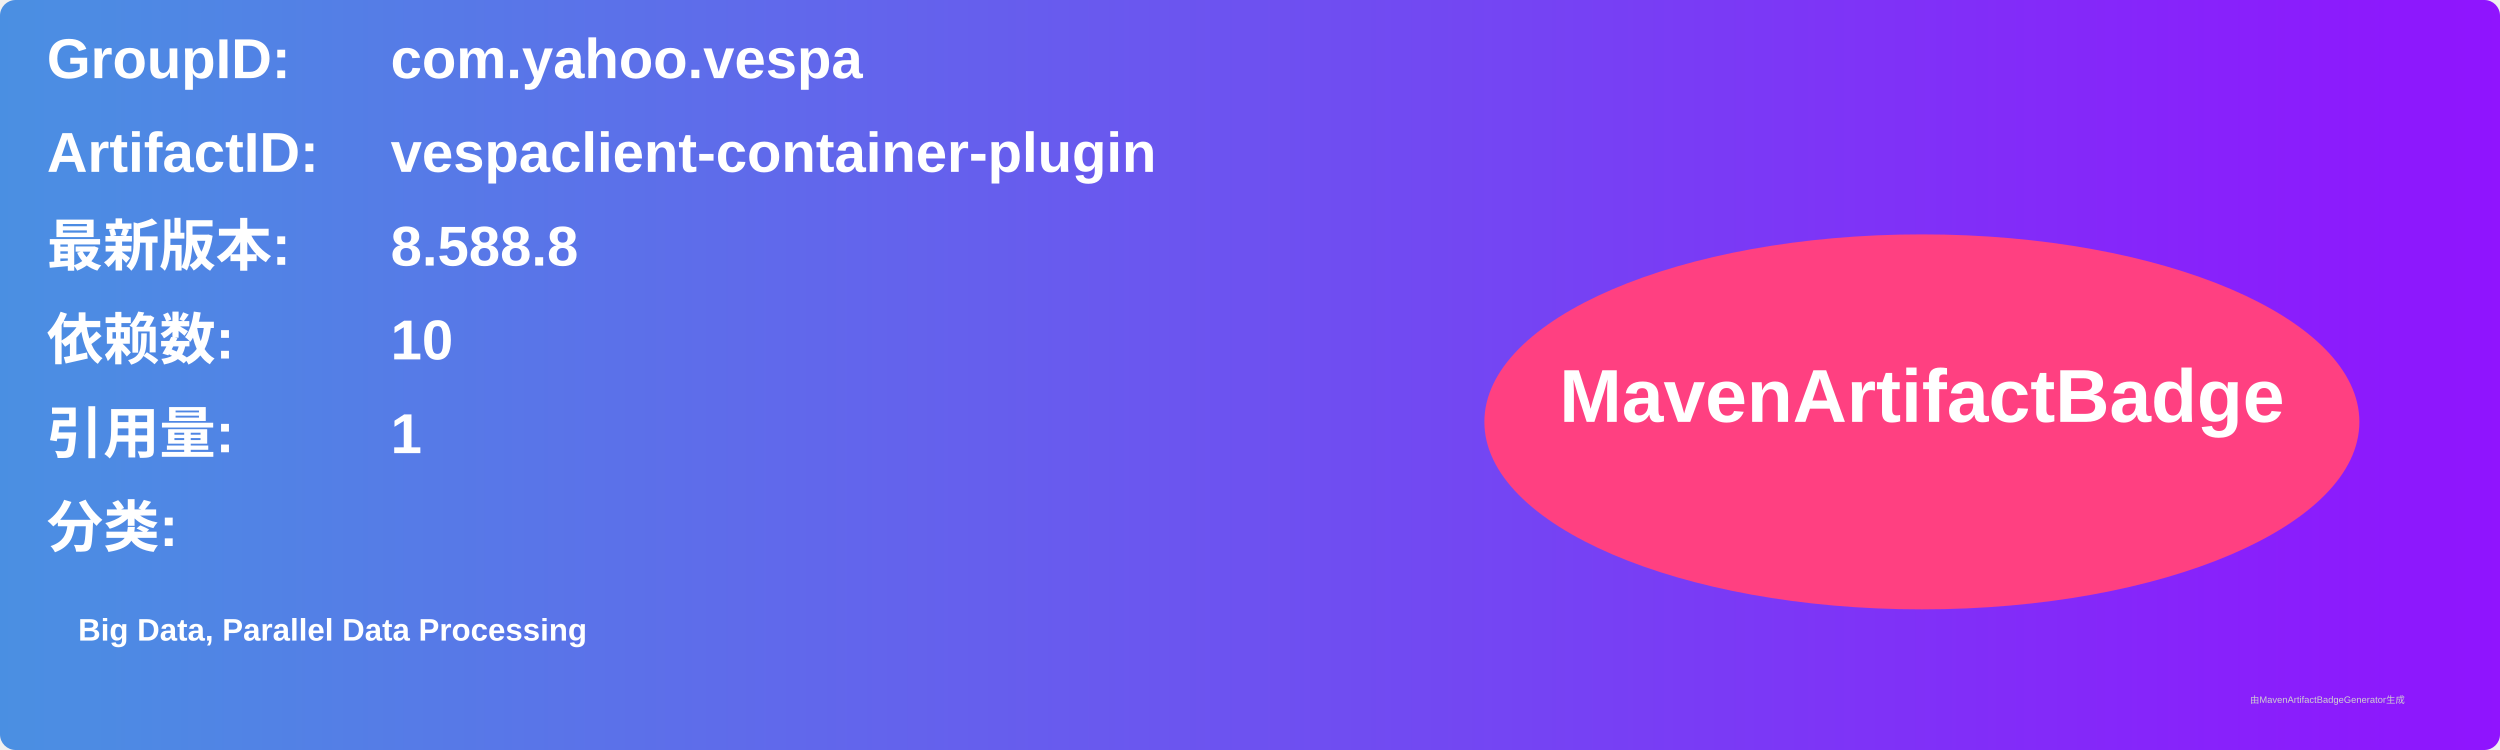
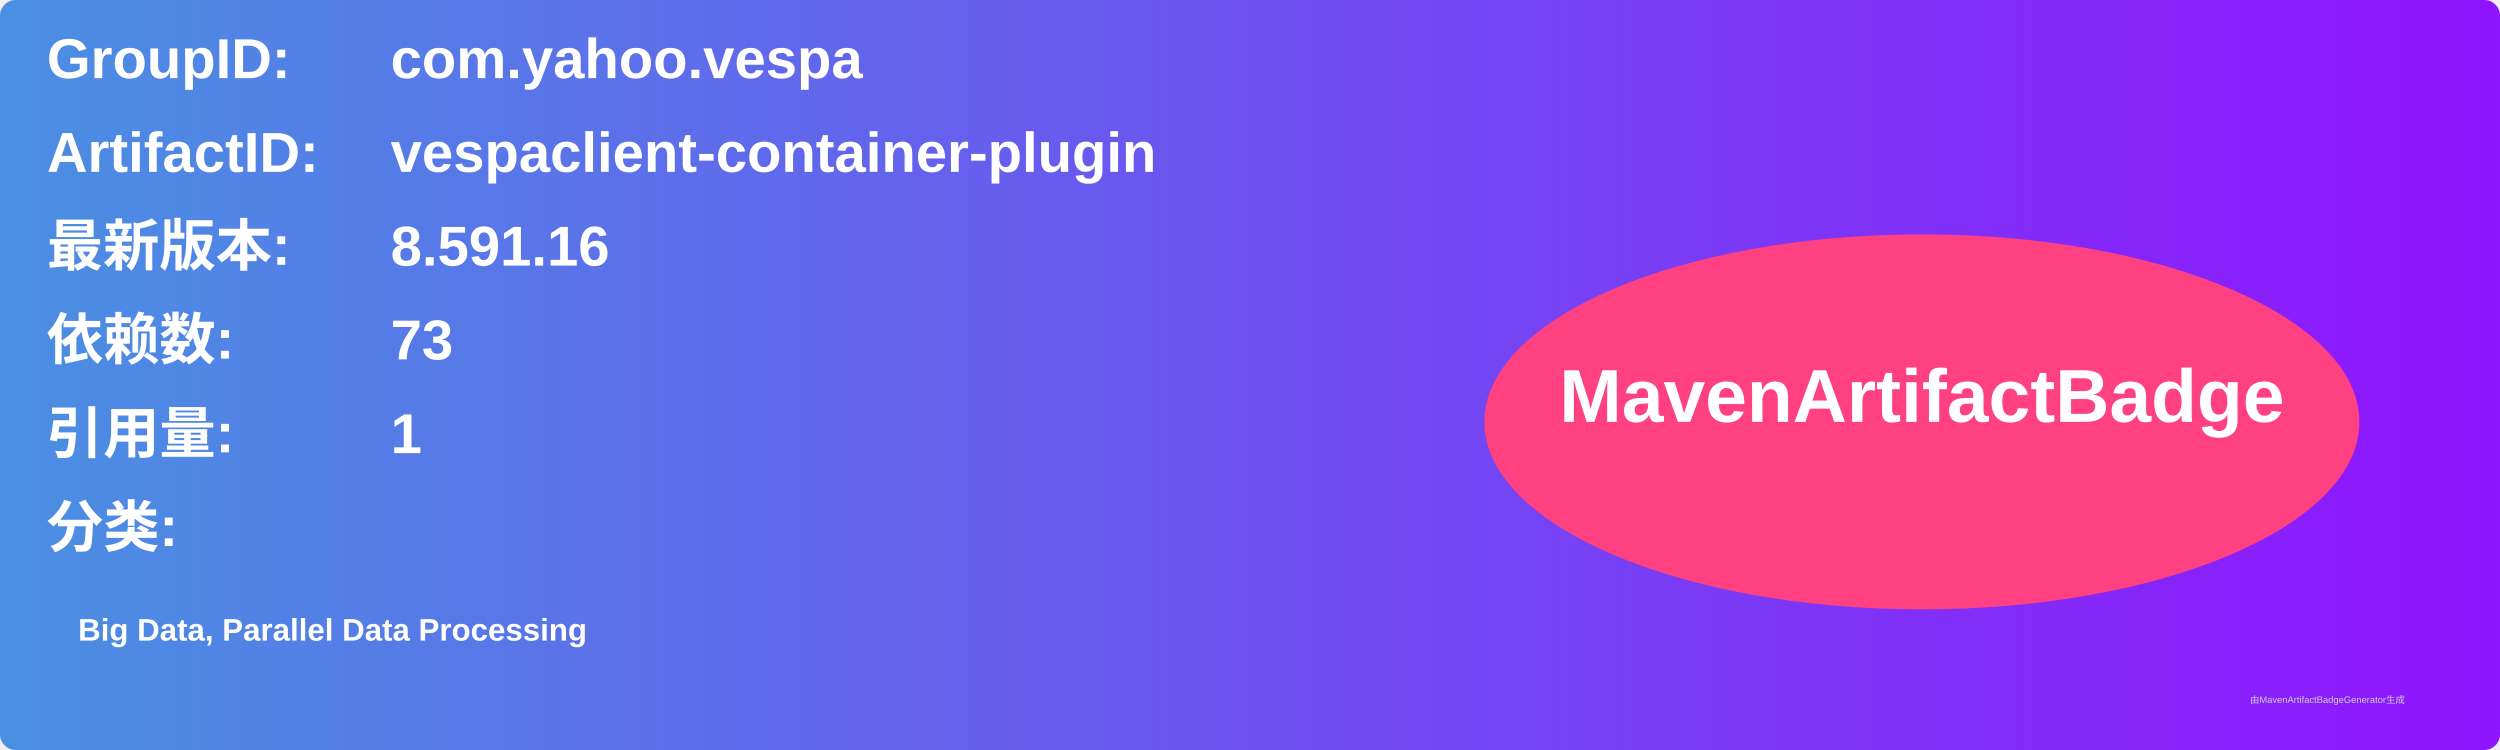
<svg xmlns="http://www.w3.org/2000/svg" width="800" height="240" viewBox="0 0 800 240">
  <linearGradient id="grad" x1="0%" y1="0%" x2="100%" y2="0%">
    <stop offset="0%" stop-color="#4a90e2" />
    <stop offset="100%" stop-color="#9013fe" />
  </linearGradient>
  <rect width="100%" height="100%" rx="5" ry="5" fill="url(#grad)" />
  <g transform="translate(15, 15)">
    <text x="0" y="10" font-family="Arial" font-size="18" fill="white" font-weight="bold" width="260">GroupID:</text>
    <text x="110" y="10" font-family="Arial" font-size="18" fill="white" font-weight="bold" width="460">com.yahoo.vespa</text>
    <text x="0" y="40" font-family="Arial" font-size="18" fill="white" font-weight="bold" width="260">ArtifactID:</text>
    <text x="110" y="40" font-family="Arial" font-size="18" fill="white" font-weight="bold" width="460">vespaclient-container-plugin</text>
    <text x="0" y="70" font-family="Arial" font-size="18" fill="white" font-weight="bold">最新版本:</text>
    <text x="110" y="70" font-family="Arial" font-size="18" fill="white" font-weight="bold">
-       <tspan font-weight="bold">8.588.8</tspan>
+       <tspan font-weight="bold">8.591.16</tspan>
    </text>
    <text x="0" y="100" font-family="Arial" font-size="18" fill="white" font-weight="bold">依赖数: </text>
    <text x="110" y="100" font-family="Arial" font-size="18" fill="white">
-       <tspan font-weight="bold">10</tspan>
+       <tspan font-weight="bold">73</tspan>
    </text>
    <text x="0" y="130" font-family="Arial" font-size="18" fill="white" font-weight="bold">引用量: </text>
    <text x="110" y="130" font-family="Arial" font-size="18" fill="white">
      <tspan font-weight="bold">1</tspan>
    </text>
    <text x="0" y="160" font-family="Arial" font-size="18" fill="white" font-weight="bold">分类:</text>
    <text x="10" y="190" font-family="Arial" font-size="10" fill="white">
      <tspan font-weight="bold">Big Data, Parallel Data Processing</tspan>
    </text>
    <ellipse cx="600" cy="120" rx="140" ry="60" fill="#ff4081" />
    <text x="600" y="120" text-anchor="middle" font-family="Arial" font-size="24" fill="white" font-weight="bold">MavenArtifactBadge</text>
  </g>
  <text x="720" y="225" font-family="Arial" font-size="3" fill="#d0d0d0">由MavenArtifactBadgeGenerator生成</text>
</svg>
